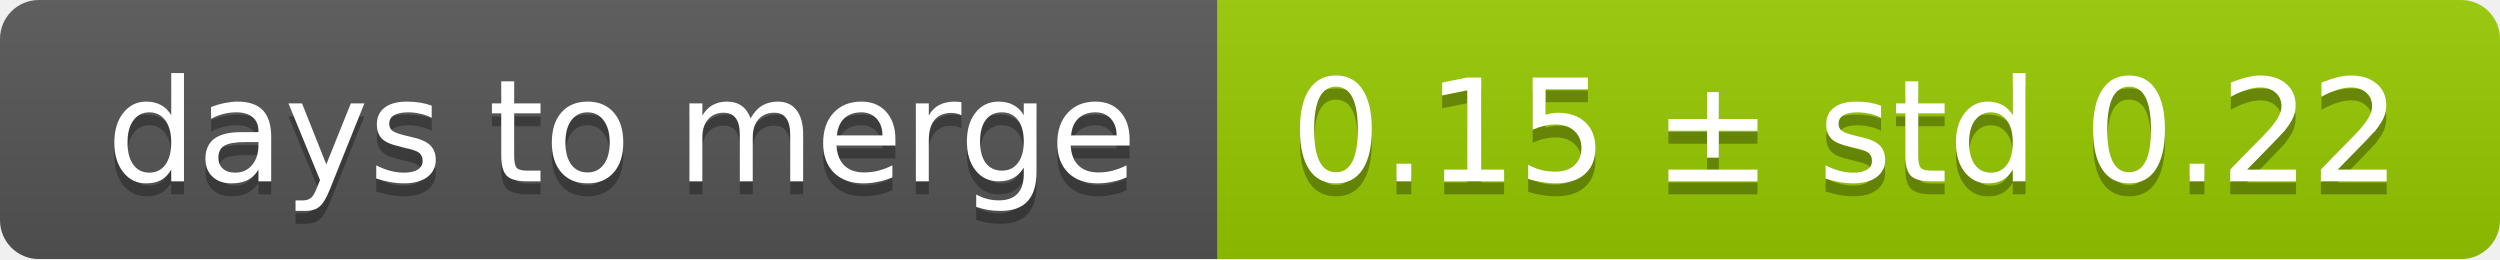
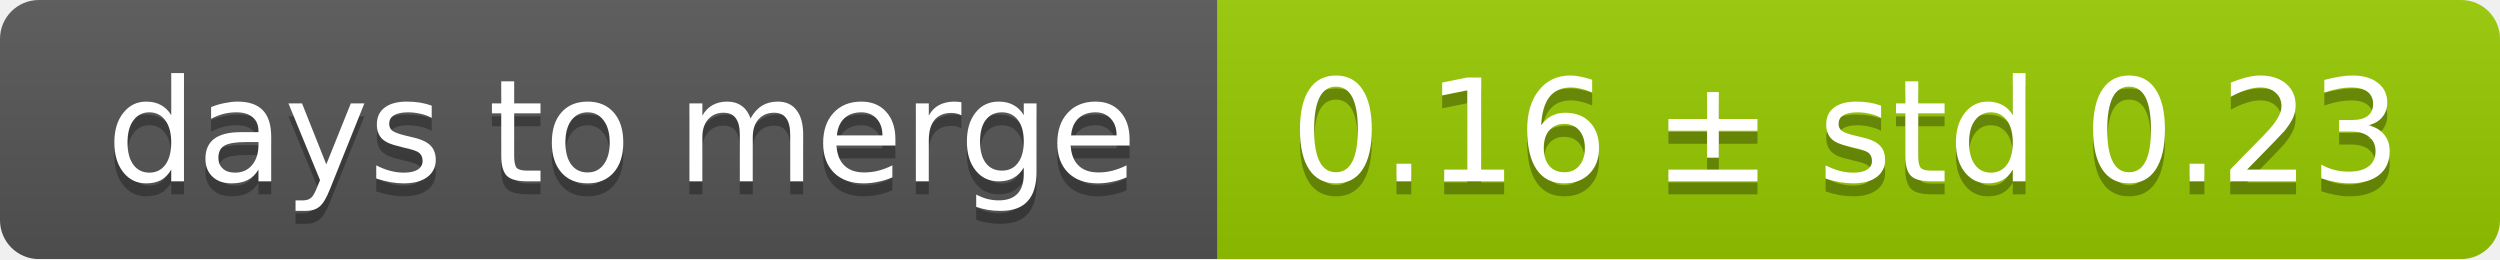
<svg xmlns="http://www.w3.org/2000/svg" width="193" height="20">
  <linearGradient id="smooth" x2="0" y2="100%">
    <stop offset="0" stop-color="#bbb" stop-opacity=".1" />
    <stop offset="1" stop-opacity=".1" />
  </linearGradient>
  <mask id="round">
    <rect width="193" height="20" rx="3" fill="#fff" />
  </mask>
  <g mask="url(#round)">
    <rect width="94" height="20" fill="#555" />
    <rect x="94" width="99" height="20" fill="#97ca00" />
    <rect width="193" height="20" fill="url(#smooth)" />
  </g>
  <g fill="#fff" text-anchor="middle" font-family="DejaVu Sans,Verdana,Geneva,sans-serif" font-size="11">
    <text x="48" y="15" fill="#010101" fill-opacity=".3">days to merge</text>
    <text x="48" y="14">days to merge</text>
-     <text x="142.5" y="15" fill="#010101" fill-opacity=".3">0.15 ± std 0.22</text>
-     <text x="142.5" y="14">0.15 ± std 0.22</text>
+     <text x="142.5" y="15" fill="#010101" fill-opacity=".3">0.16 ± std 0.23</text>
+     <text x="142.5" y="14">0.16 ± std 0.23</text>
  </g>
</svg>
